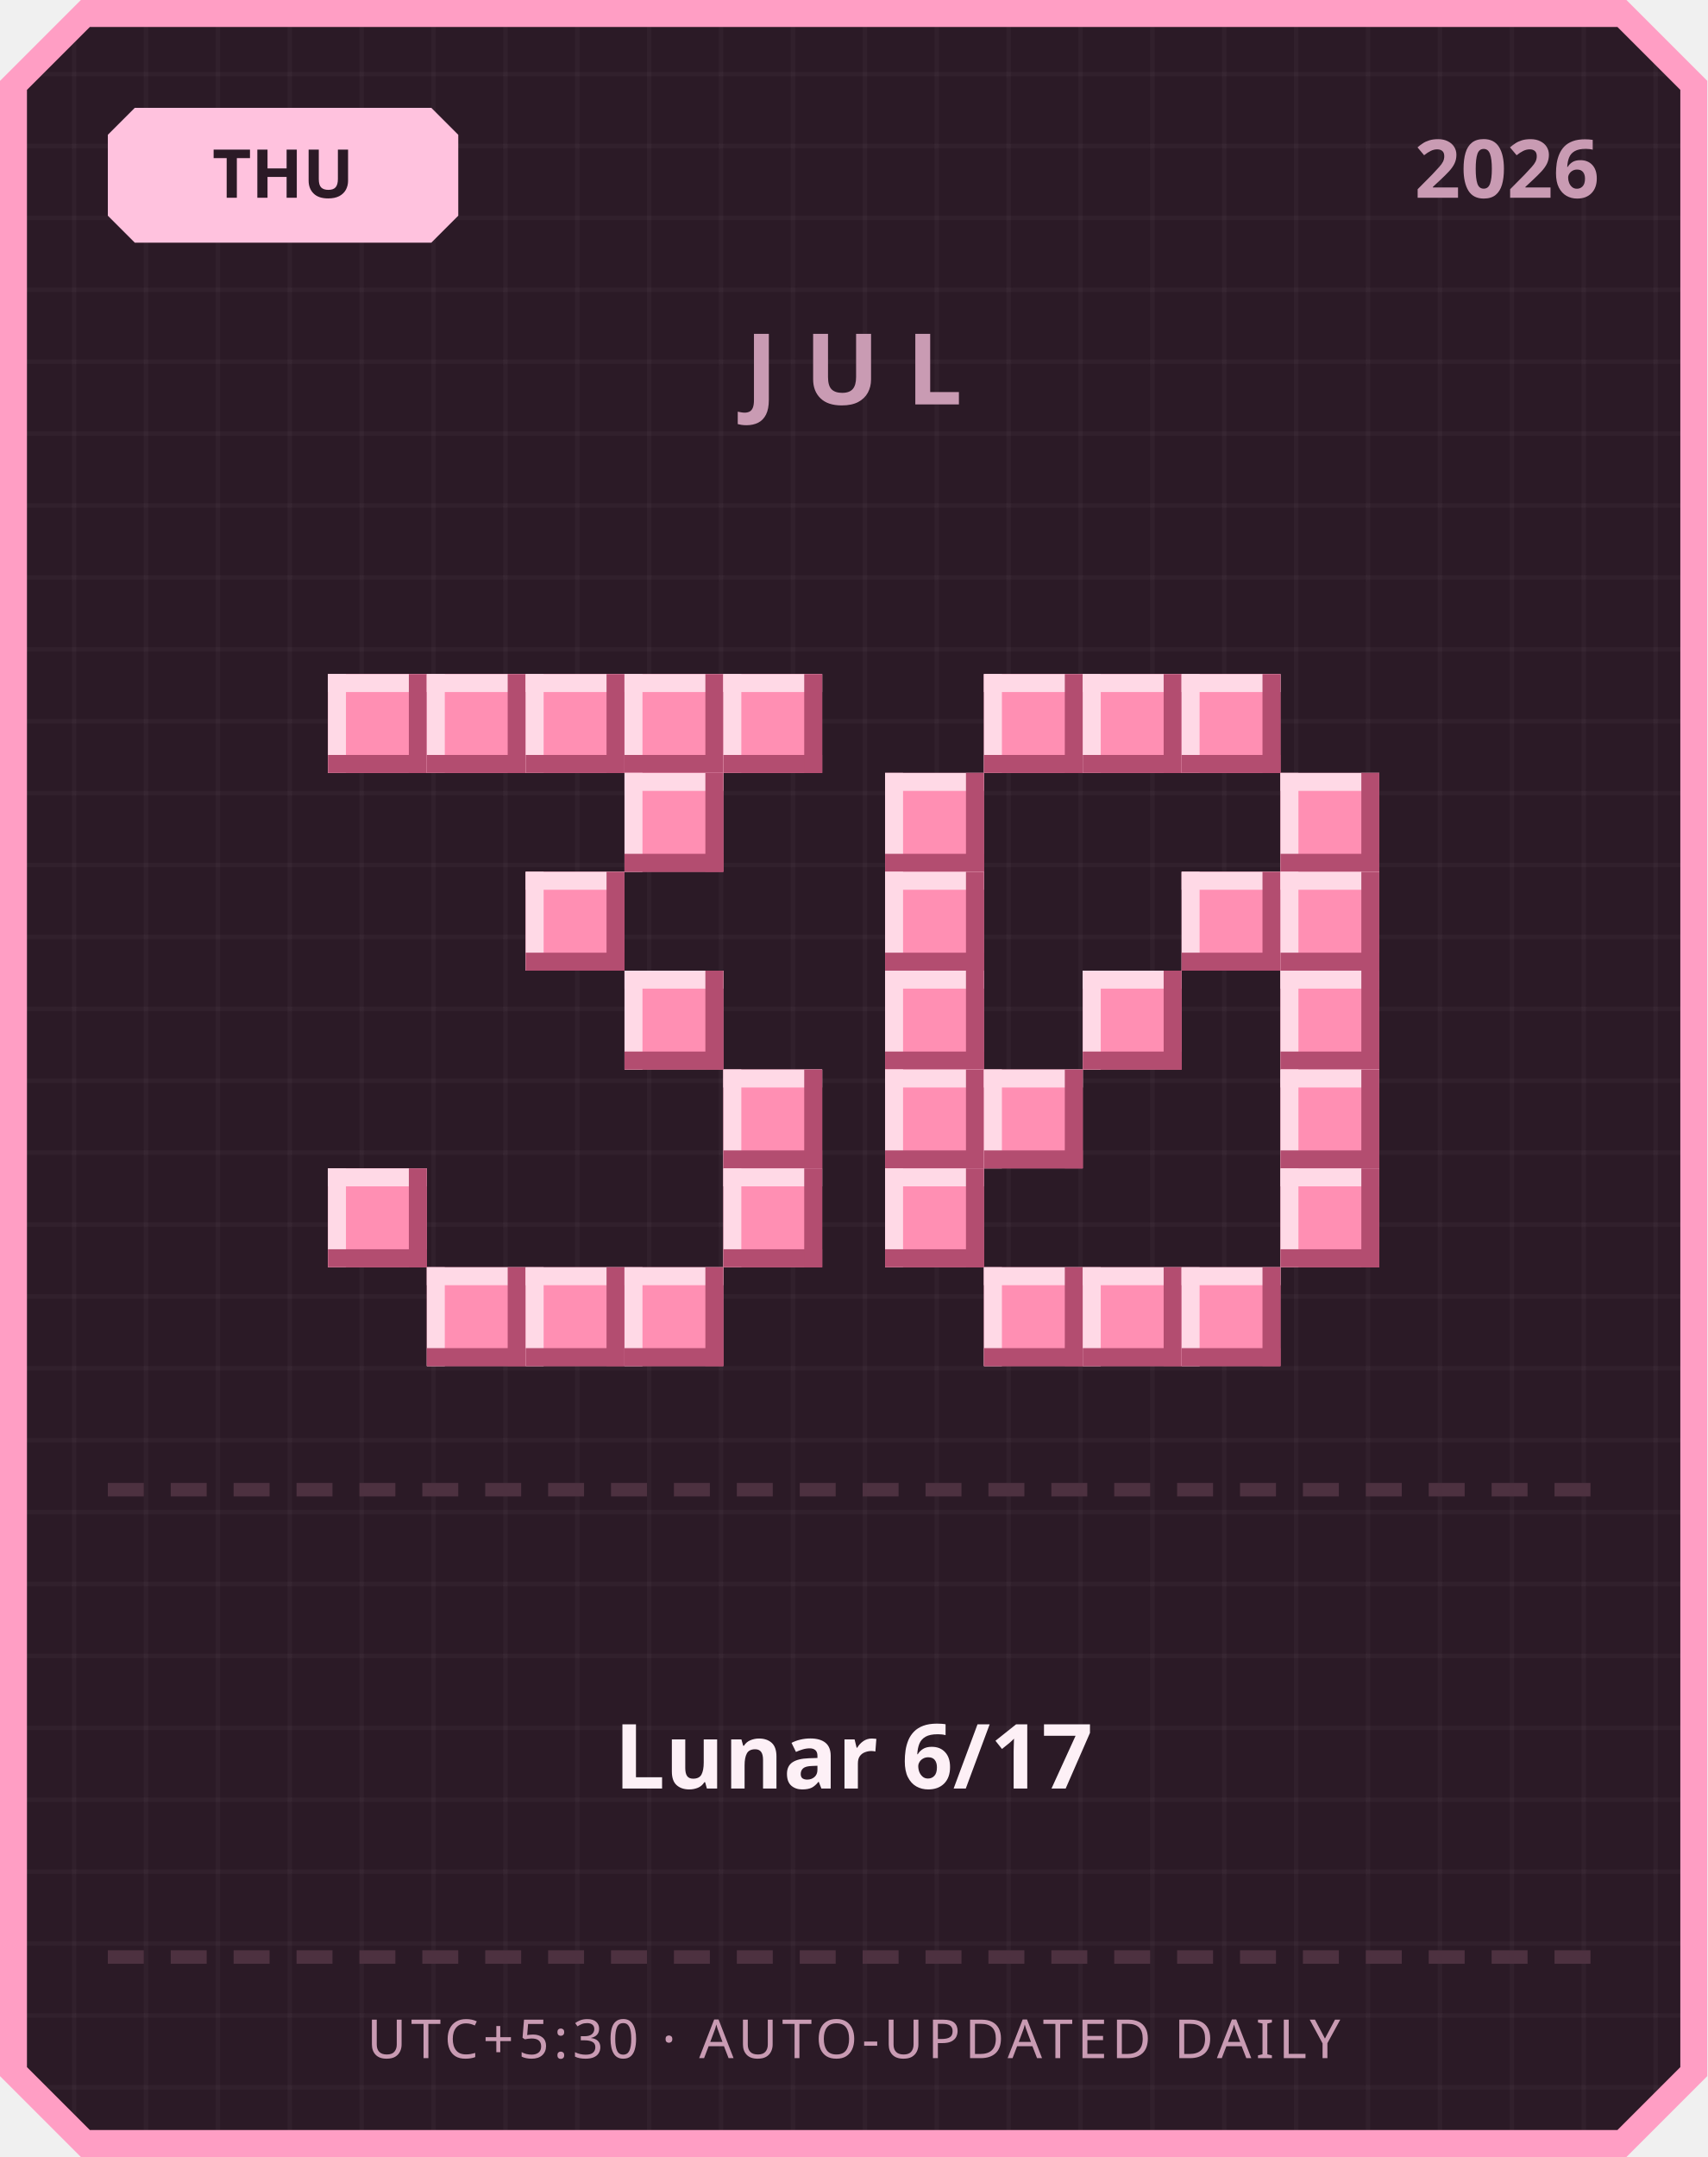
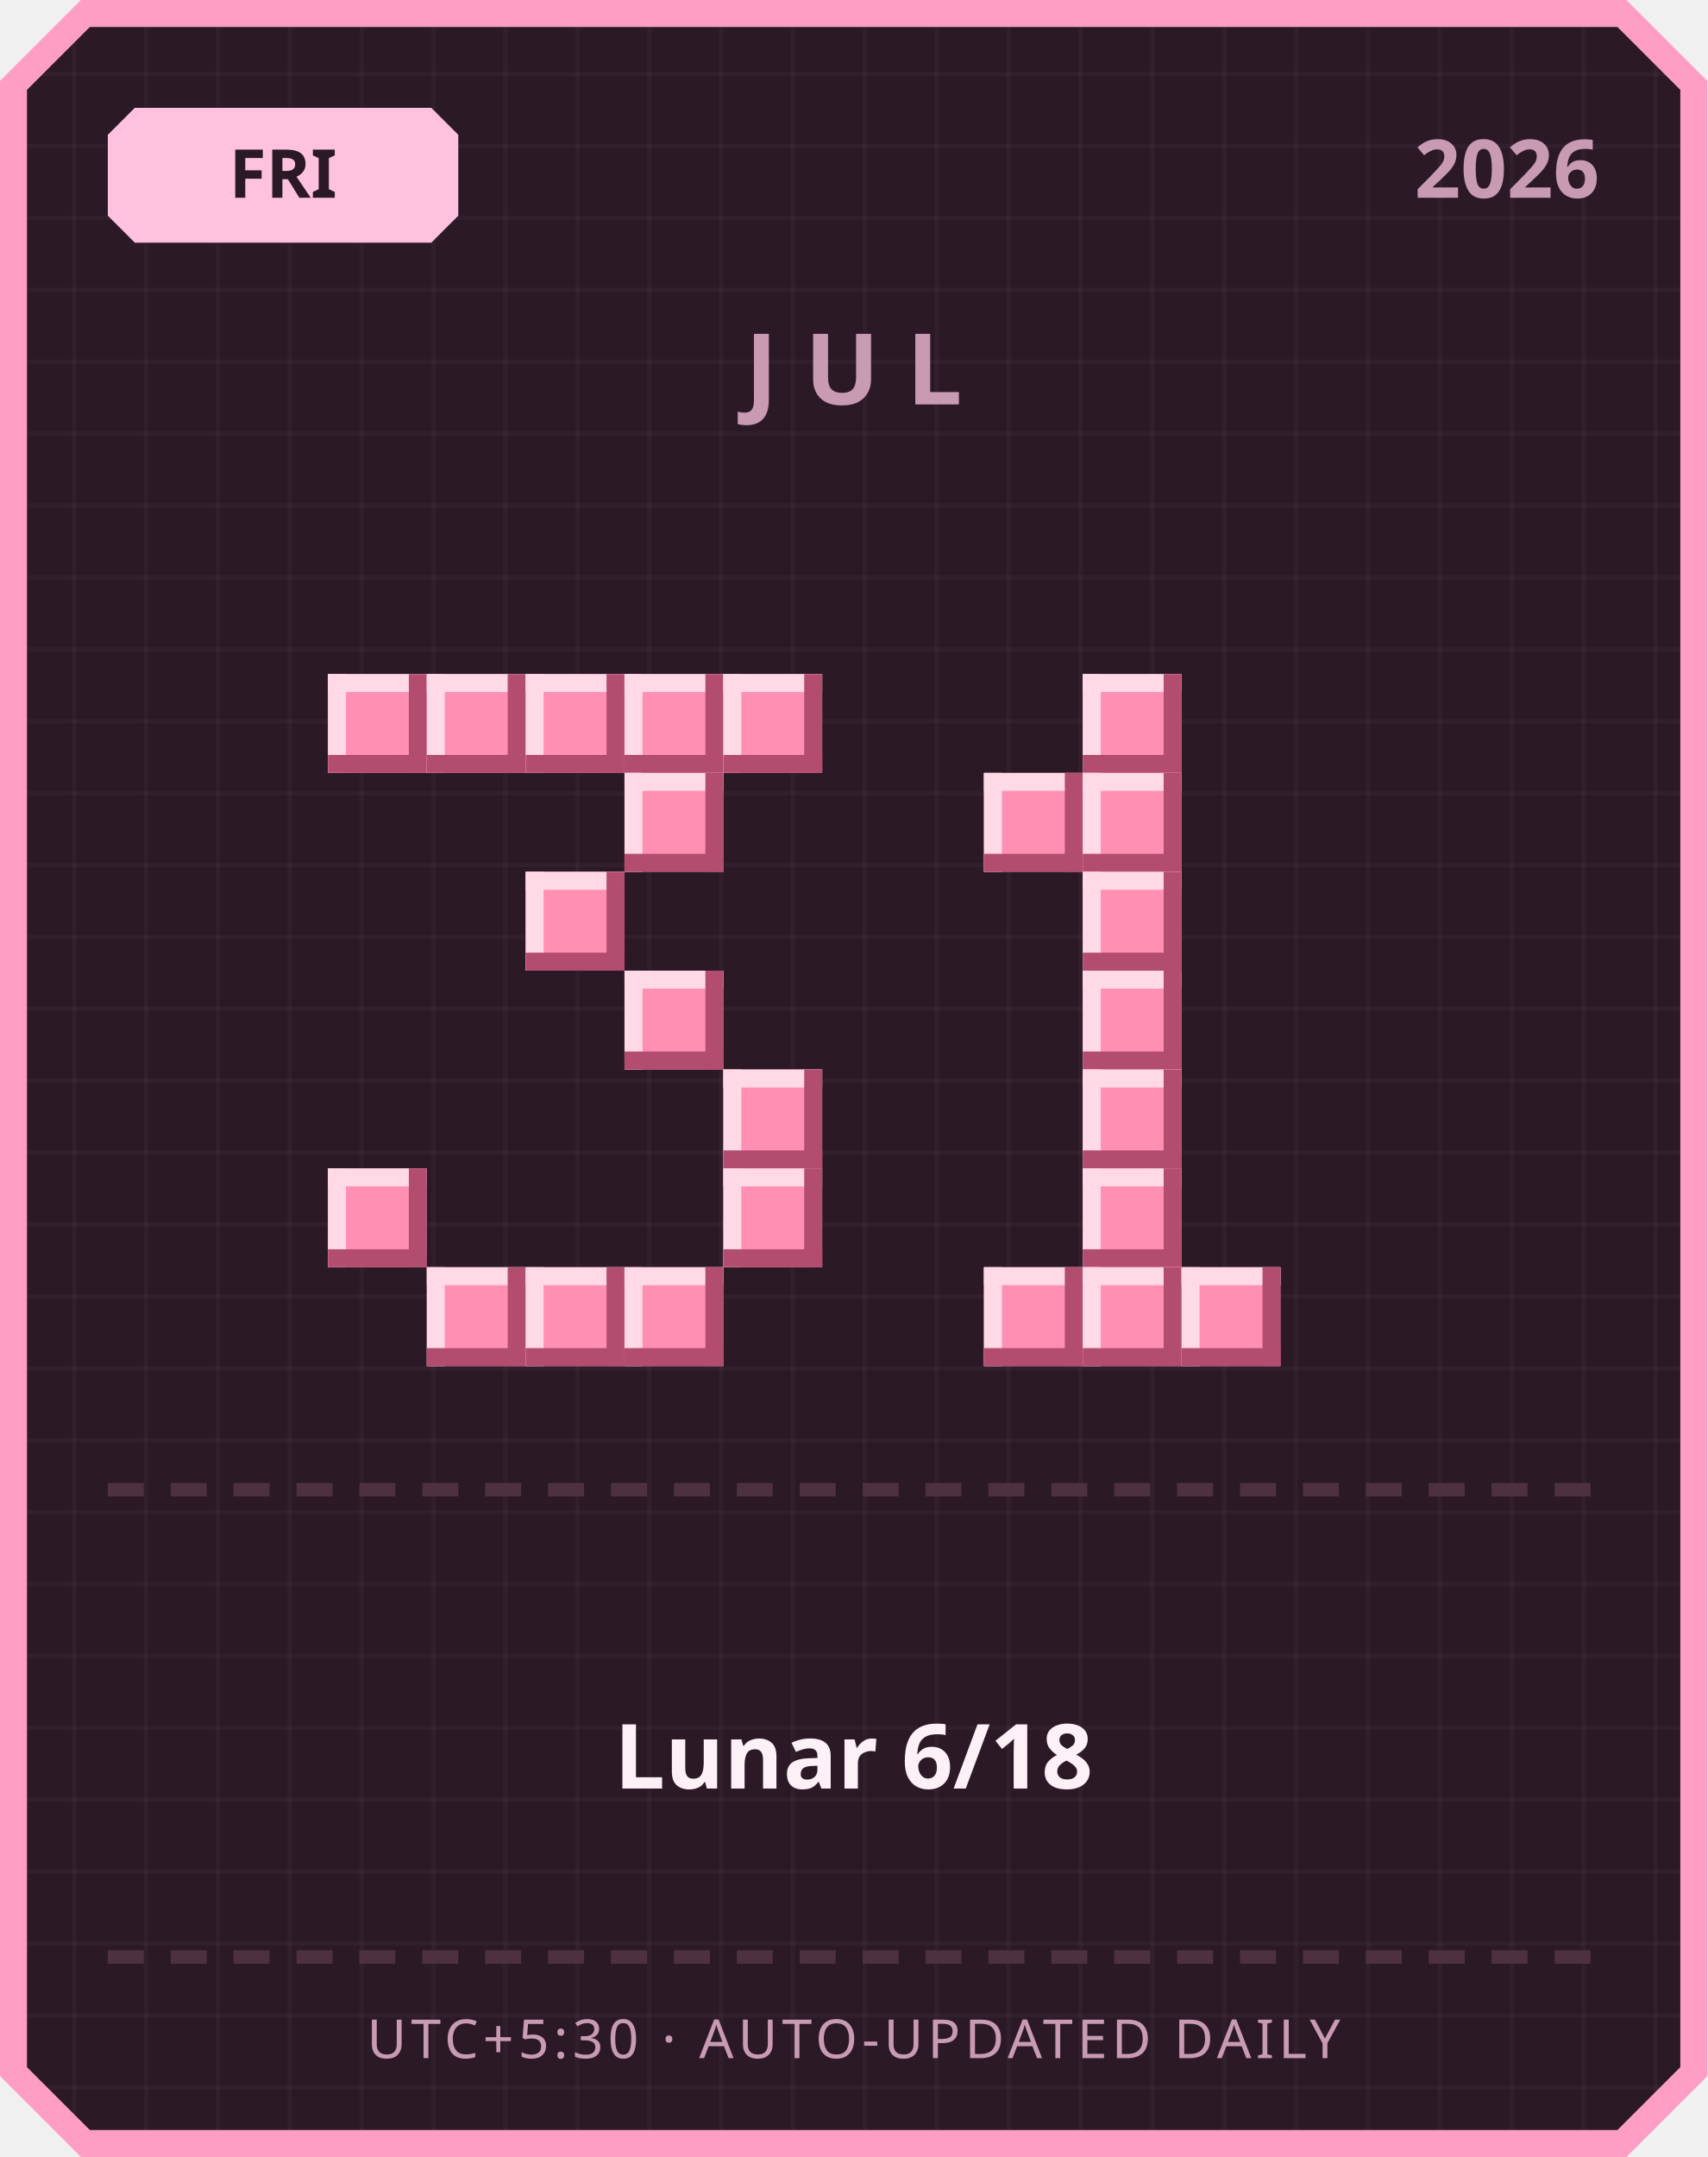
<svg xmlns="http://www.w3.org/2000/svg" width="380" height="480" viewBox="0 0 380 480">
  <defs>
    <pattern id="grid" width="16" height="16" patternUnits="userSpaceOnUse">
      <rect width="16" height="16" fill="#2b1a26" />
      <rect width="1" height="16" fill="#ffffff" opacity="0.03" />
      <rect width="16" height="1" fill="#ffffff" opacity="0.03" />
    </pattern>
  </defs>
  <path d="M 18,0 L 362,0 L 380,18 L 380,462 L 362,480 L 18,480 L 0,462 L 0,18 Z" fill="#ff9ec4" />
  <path d="M 20,6 L 360,6 L 374,20 L 374,460 L 360,474 L 20,474 L 6,460 L 6,20 Z" fill="url(#grid)" />
  <path d="M 30,24 L 96,24 L 102,30 L 102,48 L 96,54 L 30,54 L 24,48 L 24,30 Z" fill="#ffc2de" />
-   <text x="63" y="44" text-anchor="middle" font-family="'Segoe UI', sans-serif" font-size="15" font-weight="700" fill="#2b1a26">THU</text>
+   <text x="63" y="44" text-anchor="middle" font-family="'Segoe UI', sans-serif" font-size="15" font-weight="700" fill="#2b1a26">FRI</text>
  <text x="356" y="44" text-anchor="end" font-family="'Segoe UI', sans-serif" font-size="18" font-weight="700" fill="#c99bb3">2026</text>
  <text x="190" y="90" text-anchor="middle" font-family="'Segoe UI', sans-serif" font-size="22" font-weight="700" letter-spacing="6" fill="#c99bb3">JUL</text>
  <rect x="73" y="150" width="22" height="22" fill="#ff8fb3" />
  <rect x="73" y="150" width="22" height="4" fill="#ffd9e6" />
  <rect x="73" y="150" width="4" height="22" fill="#ffd9e6" />
  <rect x="73" y="168" width="22" height="4" fill="#b34d70" />
  <rect x="91" y="150" width="4" height="22" fill="#b34d70" />
  <rect x="95" y="150" width="22" height="22" fill="#ff8fb3" />
  <rect x="95" y="150" width="22" height="4" fill="#ffd9e6" />
  <rect x="95" y="150" width="4" height="22" fill="#ffd9e6" />
  <rect x="95" y="168" width="22" height="4" fill="#b34d70" />
  <rect x="113" y="150" width="4" height="22" fill="#b34d70" />
  <rect x="117" y="150" width="22" height="22" fill="#ff8fb3" />
  <rect x="117" y="150" width="22" height="4" fill="#ffd9e6" />
  <rect x="117" y="150" width="4" height="22" fill="#ffd9e6" />
  <rect x="117" y="168" width="22" height="4" fill="#b34d70" />
  <rect x="135" y="150" width="4" height="22" fill="#b34d70" />
  <rect x="139" y="150" width="22" height="22" fill="#ff8fb3" />
  <rect x="139" y="150" width="22" height="4" fill="#ffd9e6" />
  <rect x="139" y="150" width="4" height="22" fill="#ffd9e6" />
  <rect x="139" y="168" width="22" height="4" fill="#b34d70" />
  <rect x="157" y="150" width="4" height="22" fill="#b34d70" />
  <rect x="161" y="150" width="22" height="22" fill="#ff8fb3" />
  <rect x="161" y="150" width="22" height="4" fill="#ffd9e6" />
  <rect x="161" y="150" width="4" height="22" fill="#ffd9e6" />
  <rect x="161" y="168" width="22" height="4" fill="#b34d70" />
  <rect x="179" y="150" width="4" height="22" fill="#b34d70" />
  <rect x="139" y="172" width="22" height="22" fill="#ff8fb3" />
  <rect x="139" y="172" width="22" height="4" fill="#ffd9e6" />
  <rect x="139" y="172" width="4" height="22" fill="#ffd9e6" />
  <rect x="139" y="190" width="22" height="4" fill="#b34d70" />
  <rect x="157" y="172" width="4" height="22" fill="#b34d70" />
  <rect x="117" y="194" width="22" height="22" fill="#ff8fb3" />
  <rect x="117" y="194" width="22" height="4" fill="#ffd9e6" />
  <rect x="117" y="194" width="4" height="22" fill="#ffd9e6" />
  <rect x="117" y="212" width="22" height="4" fill="#b34d70" />
  <rect x="135" y="194" width="4" height="22" fill="#b34d70" />
  <rect x="139" y="216" width="22" height="22" fill="#ff8fb3" />
  <rect x="139" y="216" width="22" height="4" fill="#ffd9e6" />
  <rect x="139" y="216" width="4" height="22" fill="#ffd9e6" />
  <rect x="139" y="234" width="22" height="4" fill="#b34d70" />
  <rect x="157" y="216" width="4" height="22" fill="#b34d70" />
  <rect x="161" y="238" width="22" height="22" fill="#ff8fb3" />
  <rect x="161" y="238" width="22" height="4" fill="#ffd9e6" />
  <rect x="161" y="238" width="4" height="22" fill="#ffd9e6" />
  <rect x="161" y="256" width="22" height="4" fill="#b34d70" />
  <rect x="179" y="238" width="4" height="22" fill="#b34d70" />
  <rect x="73" y="260" width="22" height="22" fill="#ff8fb3" />
  <rect x="73" y="260" width="22" height="4" fill="#ffd9e6" />
  <rect x="73" y="260" width="4" height="22" fill="#ffd9e6" />
  <rect x="73" y="278" width="22" height="4" fill="#b34d70" />
  <rect x="91" y="260" width="4" height="22" fill="#b34d70" />
  <rect x="161" y="260" width="22" height="22" fill="#ff8fb3" />
  <rect x="161" y="260" width="22" height="4" fill="#ffd9e6" />
  <rect x="161" y="260" width="4" height="22" fill="#ffd9e6" />
  <rect x="161" y="278" width="22" height="4" fill="#b34d70" />
  <rect x="179" y="260" width="4" height="22" fill="#b34d70" />
  <rect x="95" y="282" width="22" height="22" fill="#ff8fb3" />
  <rect x="95" y="282" width="22" height="4" fill="#ffd9e6" />
  <rect x="95" y="282" width="4" height="22" fill="#ffd9e6" />
  <rect x="95" y="300" width="22" height="4" fill="#b34d70" />
  <rect x="113" y="282" width="4" height="22" fill="#b34d70" />
  <rect x="117" y="282" width="22" height="22" fill="#ff8fb3" />
  <rect x="117" y="282" width="22" height="4" fill="#ffd9e6" />
  <rect x="117" y="282" width="4" height="22" fill="#ffd9e6" />
  <rect x="117" y="300" width="22" height="4" fill="#b34d70" />
  <rect x="135" y="282" width="4" height="22" fill="#b34d70" />
  <rect x="139" y="282" width="22" height="22" fill="#ff8fb3" />
  <rect x="139" y="282" width="22" height="4" fill="#ffd9e6" />
  <rect x="139" y="282" width="4" height="22" fill="#ffd9e6" />
  <rect x="139" y="300" width="22" height="4" fill="#b34d70" />
  <rect x="157" y="282" width="4" height="22" fill="#b34d70" />
-   <rect x="219" y="150" width="22" height="22" fill="#ff8fb3" />
-   <rect x="219" y="150" width="22" height="4" fill="#ffd9e6" />
-   <rect x="219" y="150" width="4" height="22" fill="#ffd9e6" />
-   <rect x="219" y="168" width="22" height="4" fill="#b34d70" />
-   <rect x="237" y="150" width="4" height="22" fill="#b34d70" />
  <rect x="241" y="150" width="22" height="22" fill="#ff8fb3" />
  <rect x="241" y="150" width="22" height="4" fill="#ffd9e6" />
  <rect x="241" y="150" width="4" height="22" fill="#ffd9e6" />
  <rect x="241" y="168" width="22" height="4" fill="#b34d70" />
  <rect x="259" y="150" width="4" height="22" fill="#b34d70" />
-   <rect x="263" y="150" width="22" height="22" fill="#ff8fb3" />
-   <rect x="263" y="150" width="22" height="4" fill="#ffd9e6" />
-   <rect x="263" y="150" width="4" height="22" fill="#ffd9e6" />
-   <rect x="263" y="168" width="22" height="4" fill="#b34d70" />
-   <rect x="281" y="150" width="4" height="22" fill="#b34d70" />
-   <rect x="197" y="172" width="22" height="22" fill="#ff8fb3" />
-   <rect x="197" y="172" width="22" height="4" fill="#ffd9e6" />
-   <rect x="197" y="172" width="4" height="22" fill="#ffd9e6" />
-   <rect x="197" y="190" width="22" height="4" fill="#b34d70" />
-   <rect x="215" y="172" width="4" height="22" fill="#b34d70" />
-   <rect x="285" y="172" width="22" height="22" fill="#ff8fb3" />
-   <rect x="285" y="172" width="22" height="4" fill="#ffd9e6" />
-   <rect x="285" y="172" width="4" height="22" fill="#ffd9e6" />
-   <rect x="285" y="190" width="22" height="4" fill="#b34d70" />
-   <rect x="303" y="172" width="4" height="22" fill="#b34d70" />
-   <rect x="197" y="194" width="22" height="22" fill="#ff8fb3" />
-   <rect x="197" y="194" width="22" height="4" fill="#ffd9e6" />
-   <rect x="197" y="194" width="4" height="22" fill="#ffd9e6" />
-   <rect x="197" y="212" width="22" height="4" fill="#b34d70" />
-   <rect x="215" y="194" width="4" height="22" fill="#b34d70" />
-   <rect x="263" y="194" width="22" height="22" fill="#ff8fb3" />
-   <rect x="263" y="194" width="22" height="4" fill="#ffd9e6" />
-   <rect x="263" y="194" width="4" height="22" fill="#ffd9e6" />
-   <rect x="263" y="212" width="22" height="4" fill="#b34d70" />
-   <rect x="281" y="194" width="4" height="22" fill="#b34d70" />
-   <rect x="285" y="194" width="22" height="22" fill="#ff8fb3" />
-   <rect x="285" y="194" width="22" height="4" fill="#ffd9e6" />
-   <rect x="285" y="194" width="4" height="22" fill="#ffd9e6" />
-   <rect x="285" y="212" width="22" height="4" fill="#b34d70" />
-   <rect x="303" y="194" width="4" height="22" fill="#b34d70" />
-   <rect x="197" y="216" width="22" height="22" fill="#ff8fb3" />
-   <rect x="197" y="216" width="22" height="4" fill="#ffd9e6" />
-   <rect x="197" y="216" width="4" height="22" fill="#ffd9e6" />
-   <rect x="197" y="234" width="22" height="4" fill="#b34d70" />
-   <rect x="215" y="216" width="4" height="22" fill="#b34d70" />
+   <rect x="219" y="172" width="22" height="22" fill="#ff8fb3" />
+   <rect x="219" y="172" width="22" height="4" fill="#ffd9e6" />
+   <rect x="219" y="172" width="4" height="22" fill="#ffd9e6" />
+   <rect x="219" y="190" width="22" height="4" fill="#b34d70" />
+   <rect x="237" y="172" width="4" height="22" fill="#b34d70" />
+   <rect x="241" y="172" width="22" height="22" fill="#ff8fb3" />
+   <rect x="241" y="172" width="22" height="4" fill="#ffd9e6" />
+   <rect x="241" y="172" width="4" height="22" fill="#ffd9e6" />
+   <rect x="241" y="190" width="22" height="4" fill="#b34d70" />
+   <rect x="259" y="172" width="4" height="22" fill="#b34d70" />
+   <rect x="241" y="194" width="22" height="22" fill="#ff8fb3" />
+   <rect x="241" y="194" width="22" height="4" fill="#ffd9e6" />
+   <rect x="241" y="194" width="4" height="22" fill="#ffd9e6" />
+   <rect x="241" y="212" width="22" height="4" fill="#b34d70" />
+   <rect x="259" y="194" width="4" height="22" fill="#b34d70" />
  <rect x="241" y="216" width="22" height="22" fill="#ff8fb3" />
  <rect x="241" y="216" width="22" height="4" fill="#ffd9e6" />
  <rect x="241" y="216" width="4" height="22" fill="#ffd9e6" />
  <rect x="241" y="234" width="22" height="4" fill="#b34d70" />
  <rect x="259" y="216" width="4" height="22" fill="#b34d70" />
-   <rect x="285" y="216" width="22" height="22" fill="#ff8fb3" />
-   <rect x="285" y="216" width="22" height="4" fill="#ffd9e6" />
-   <rect x="285" y="216" width="4" height="22" fill="#ffd9e6" />
-   <rect x="285" y="234" width="22" height="4" fill="#b34d70" />
-   <rect x="303" y="216" width="4" height="22" fill="#b34d70" />
-   <rect x="197" y="238" width="22" height="22" fill="#ff8fb3" />
-   <rect x="197" y="238" width="22" height="4" fill="#ffd9e6" />
-   <rect x="197" y="238" width="4" height="22" fill="#ffd9e6" />
-   <rect x="197" y="256" width="22" height="4" fill="#b34d70" />
-   <rect x="215" y="238" width="4" height="22" fill="#b34d70" />
-   <rect x="219" y="238" width="22" height="22" fill="#ff8fb3" />
-   <rect x="219" y="238" width="22" height="4" fill="#ffd9e6" />
-   <rect x="219" y="238" width="4" height="22" fill="#ffd9e6" />
-   <rect x="219" y="256" width="22" height="4" fill="#b34d70" />
-   <rect x="237" y="238" width="4" height="22" fill="#b34d70" />
-   <rect x="285" y="238" width="22" height="22" fill="#ff8fb3" />
-   <rect x="285" y="238" width="22" height="4" fill="#ffd9e6" />
-   <rect x="285" y="238" width="4" height="22" fill="#ffd9e6" />
-   <rect x="285" y="256" width="22" height="4" fill="#b34d70" />
-   <rect x="303" y="238" width="4" height="22" fill="#b34d70" />
-   <rect x="197" y="260" width="22" height="22" fill="#ff8fb3" />
-   <rect x="197" y="260" width="22" height="4" fill="#ffd9e6" />
-   <rect x="197" y="260" width="4" height="22" fill="#ffd9e6" />
-   <rect x="197" y="278" width="22" height="4" fill="#b34d70" />
-   <rect x="215" y="260" width="4" height="22" fill="#b34d70" />
-   <rect x="285" y="260" width="22" height="22" fill="#ff8fb3" />
-   <rect x="285" y="260" width="22" height="4" fill="#ffd9e6" />
-   <rect x="285" y="260" width="4" height="22" fill="#ffd9e6" />
-   <rect x="285" y="278" width="22" height="4" fill="#b34d70" />
-   <rect x="303" y="260" width="4" height="22" fill="#b34d70" />
+   <rect x="241" y="238" width="22" height="22" fill="#ff8fb3" />
+   <rect x="241" y="238" width="22" height="4" fill="#ffd9e6" />
+   <rect x="241" y="238" width="4" height="22" fill="#ffd9e6" />
+   <rect x="241" y="256" width="22" height="4" fill="#b34d70" />
+   <rect x="259" y="238" width="4" height="22" fill="#b34d70" />
+   <rect x="241" y="260" width="22" height="22" fill="#ff8fb3" />
+   <rect x="241" y="260" width="22" height="4" fill="#ffd9e6" />
+   <rect x="241" y="260" width="4" height="22" fill="#ffd9e6" />
+   <rect x="241" y="278" width="22" height="4" fill="#b34d70" />
+   <rect x="259" y="260" width="4" height="22" fill="#b34d70" />
  <rect x="219" y="282" width="22" height="22" fill="#ff8fb3" />
  <rect x="219" y="282" width="22" height="4" fill="#ffd9e6" />
  <rect x="219" y="282" width="4" height="22" fill="#ffd9e6" />
  <rect x="219" y="300" width="22" height="4" fill="#b34d70" />
  <rect x="237" y="282" width="4" height="22" fill="#b34d70" />
  <rect x="241" y="282" width="22" height="22" fill="#ff8fb3" />
  <rect x="241" y="282" width="22" height="4" fill="#ffd9e6" />
  <rect x="241" y="282" width="4" height="22" fill="#ffd9e6" />
  <rect x="241" y="300" width="22" height="4" fill="#b34d70" />
  <rect x="259" y="282" width="4" height="22" fill="#b34d70" />
  <rect x="263" y="282" width="22" height="22" fill="#ff8fb3" />
  <rect x="263" y="282" width="22" height="4" fill="#ffd9e6" />
  <rect x="263" y="282" width="4" height="22" fill="#ffd9e6" />
  <rect x="263" y="300" width="22" height="4" fill="#b34d70" />
  <rect x="281" y="282" width="4" height="22" fill="#b34d70" />
  <rect x="24" y="330" width="8" height="3" fill="#4d3140" />
  <rect x="38" y="330" width="8" height="3" fill="#4d3140" />
  <rect x="52" y="330" width="8" height="3" fill="#4d3140" />
  <rect x="66" y="330" width="8" height="3" fill="#4d3140" />
  <rect x="80" y="330" width="8" height="3" fill="#4d3140" />
  <rect x="94" y="330" width="8" height="3" fill="#4d3140" />
  <rect x="108" y="330" width="8" height="3" fill="#4d3140" />
  <rect x="122" y="330" width="8" height="3" fill="#4d3140" />
  <rect x="136" y="330" width="8" height="3" fill="#4d3140" />
  <rect x="150" y="330" width="8" height="3" fill="#4d3140" />
  <rect x="164" y="330" width="8" height="3" fill="#4d3140" />
  <rect x="178" y="330" width="8" height="3" fill="#4d3140" />
  <rect x="192" y="330" width="8" height="3" fill="#4d3140" />
  <rect x="206" y="330" width="8" height="3" fill="#4d3140" />
  <rect x="220" y="330" width="8" height="3" fill="#4d3140" />
  <rect x="234" y="330" width="8" height="3" fill="#4d3140" />
  <rect x="248" y="330" width="8" height="3" fill="#4d3140" />
  <rect x="262" y="330" width="8" height="3" fill="#4d3140" />
  <rect x="276" y="330" width="8" height="3" fill="#4d3140" />
  <rect x="290" y="330" width="8" height="3" fill="#4d3140" />
  <rect x="304" y="330" width="8" height="3" fill="#4d3140" />
  <rect x="318" y="330" width="8" height="3" fill="#4d3140" />
  <rect x="332" y="330" width="8" height="3" fill="#4d3140" />
  <rect x="346" y="330" width="8" height="3" fill="#4d3140" />
-   <text x="190" y="398" text-anchor="middle" font-family="'Segoe UI', 'Microsoft JhengHei', sans-serif" font-size="20" font-weight="700" fill="#fdf0f6">Lunar 6/17</text>
+   <text x="190" y="398" text-anchor="middle" font-family="'Segoe UI', 'Microsoft JhengHei', sans-serif" font-size="20" font-weight="700" fill="#fdf0f6">Lunar 6/18</text>
  <rect x="24" y="434" width="8" height="3" fill="#4d3140" />
  <rect x="38" y="434" width="8" height="3" fill="#4d3140" />
  <rect x="52" y="434" width="8" height="3" fill="#4d3140" />
  <rect x="66" y="434" width="8" height="3" fill="#4d3140" />
  <rect x="80" y="434" width="8" height="3" fill="#4d3140" />
  <rect x="94" y="434" width="8" height="3" fill="#4d3140" />
  <rect x="108" y="434" width="8" height="3" fill="#4d3140" />
  <rect x="122" y="434" width="8" height="3" fill="#4d3140" />
  <rect x="136" y="434" width="8" height="3" fill="#4d3140" />
  <rect x="150" y="434" width="8" height="3" fill="#4d3140" />
  <rect x="164" y="434" width="8" height="3" fill="#4d3140" />
  <rect x="178" y="434" width="8" height="3" fill="#4d3140" />
  <rect x="192" y="434" width="8" height="3" fill="#4d3140" />
  <rect x="206" y="434" width="8" height="3" fill="#4d3140" />
  <rect x="220" y="434" width="8" height="3" fill="#4d3140" />
  <rect x="234" y="434" width="8" height="3" fill="#4d3140" />
  <rect x="248" y="434" width="8" height="3" fill="#4d3140" />
  <rect x="262" y="434" width="8" height="3" fill="#4d3140" />
  <rect x="276" y="434" width="8" height="3" fill="#4d3140" />
  <rect x="290" y="434" width="8" height="3" fill="#4d3140" />
  <rect x="304" y="434" width="8" height="3" fill="#4d3140" />
  <rect x="318" y="434" width="8" height="3" fill="#4d3140" />
  <rect x="332" y="434" width="8" height="3" fill="#4d3140" />
  <rect x="346" y="434" width="8" height="3" fill="#4d3140" />
  <text x="190" y="458" text-anchor="middle" font-family="'Segoe UI', sans-serif" font-size="12" letter-spacing="1" fill="#c99bb3">UTC+5:30 · AUTO-UPDATED DAILY</text>
</svg>
